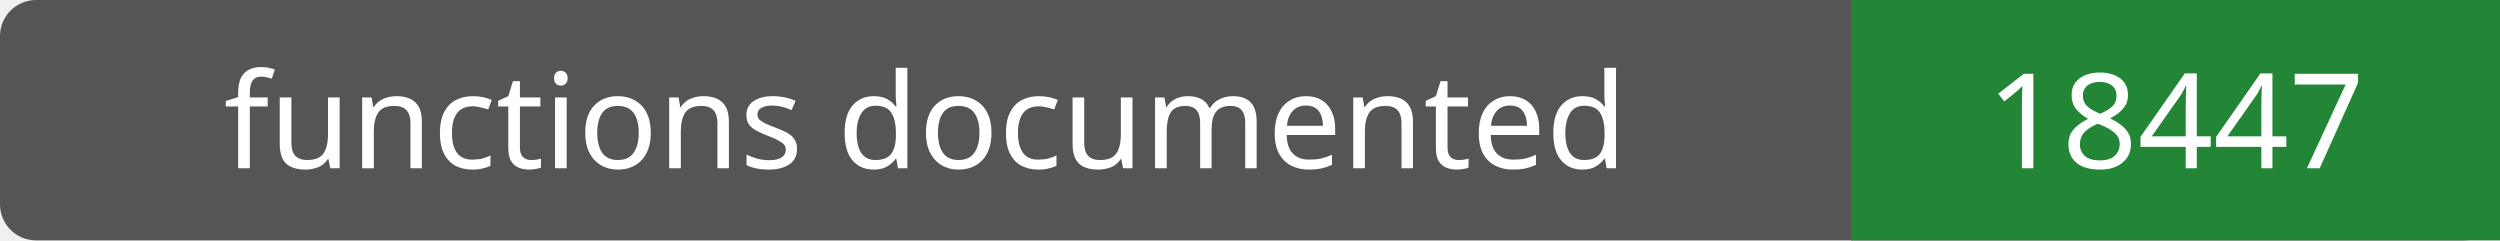
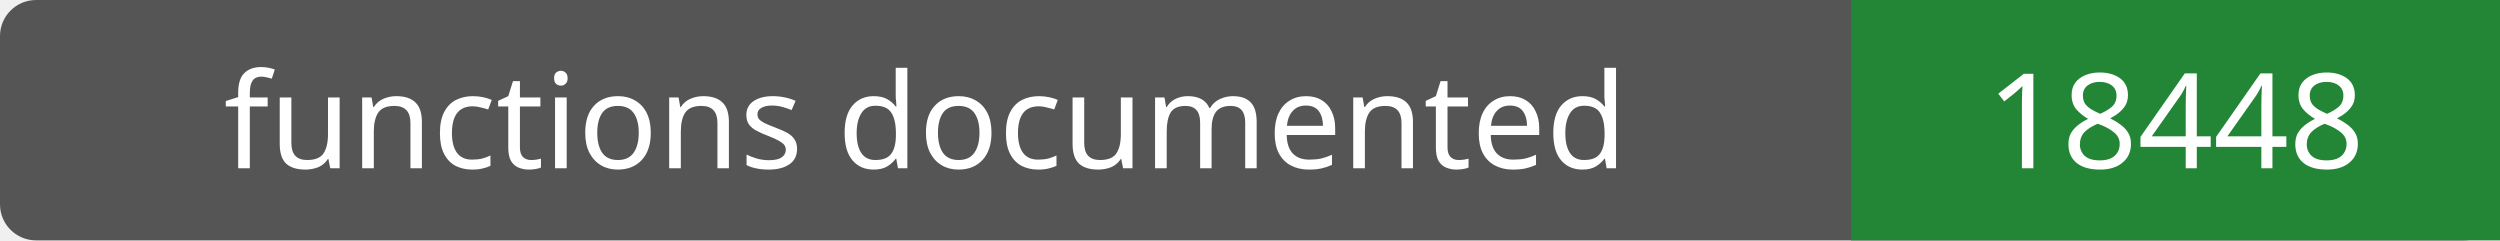
- <svg xmlns="http://www.w3.org/2000/svg" width="208" height="20" role="img" aria-label="functions documented: 18447">
+ <svg xmlns="http://www.w3.org/2000/svg" width="208" height="20" role="img" aria-label="functions documented: 18448">
  <rect width="208" height="20" rx="3" fill="#555" />
  <path fill="#238636" d="M154 0h54v20H154z" />
  <g fill="#fff" text-anchor="middle" font-family="Verdana,sans-serif" font-size="11">
    <text x="77.0" y="14">functions documented</text>
-     <text x="181.0" y="14">18447</text>
+     <text x="181.0" y="14">18448</text>
  </g>
</svg>
